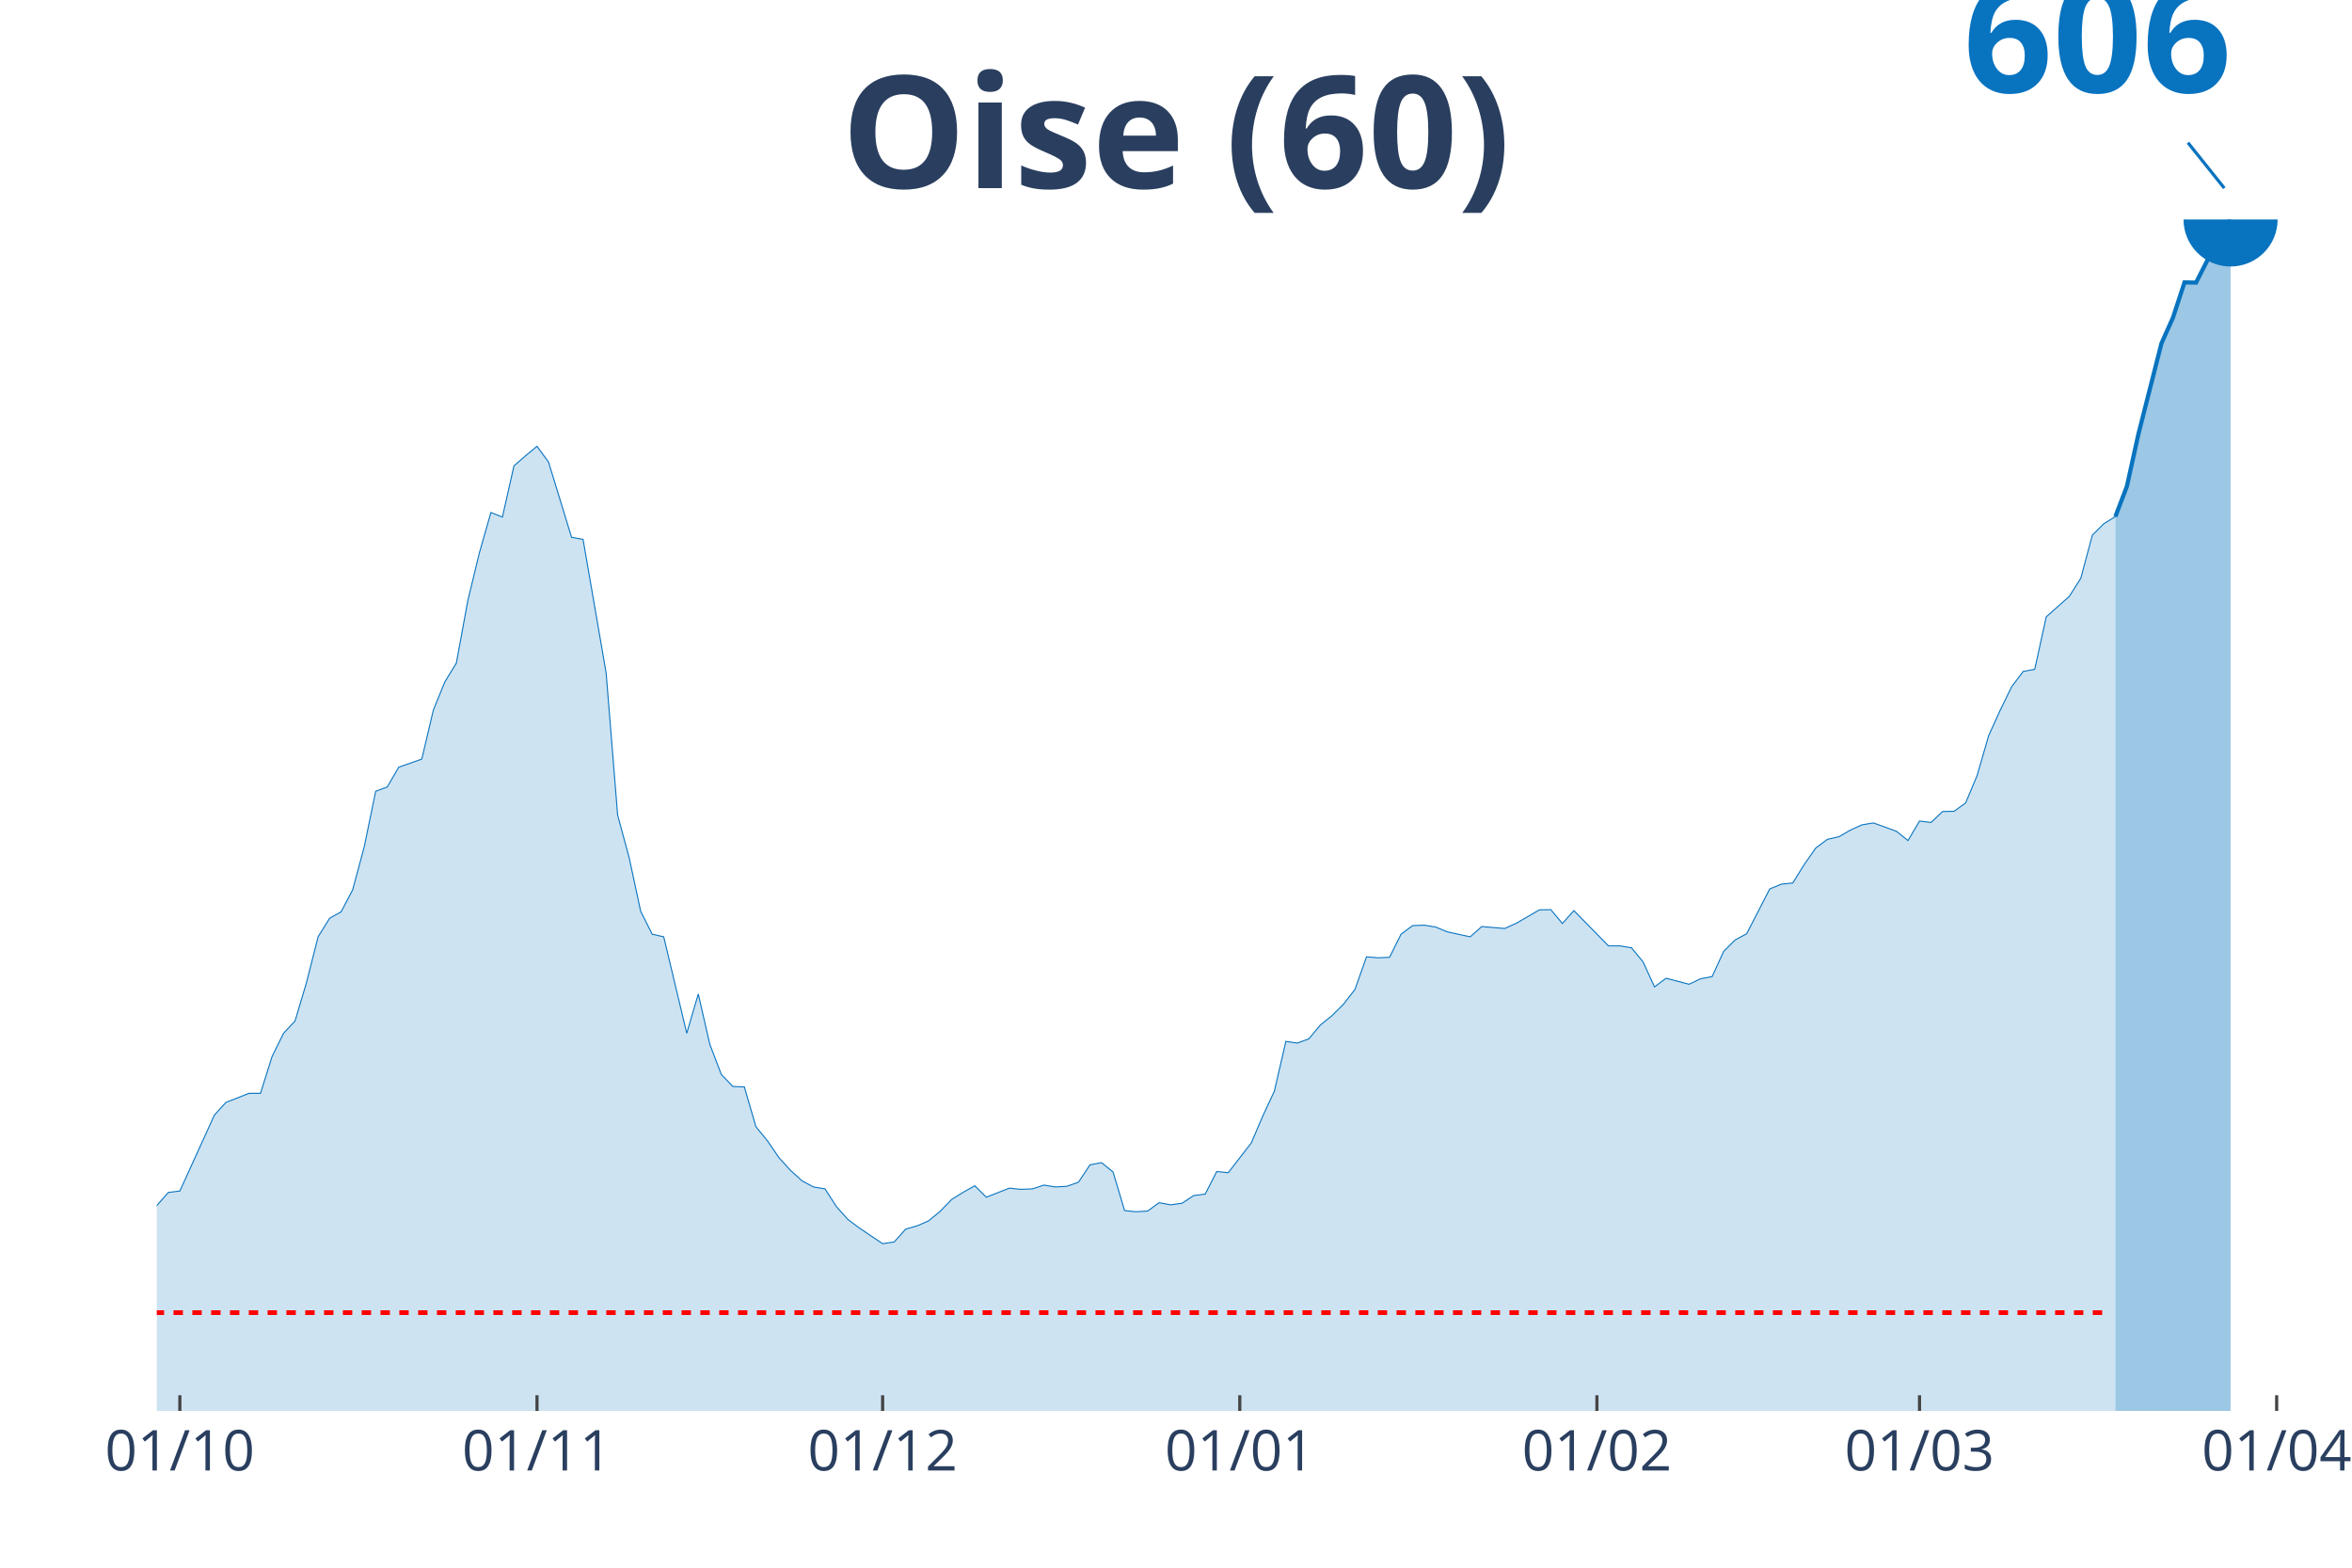
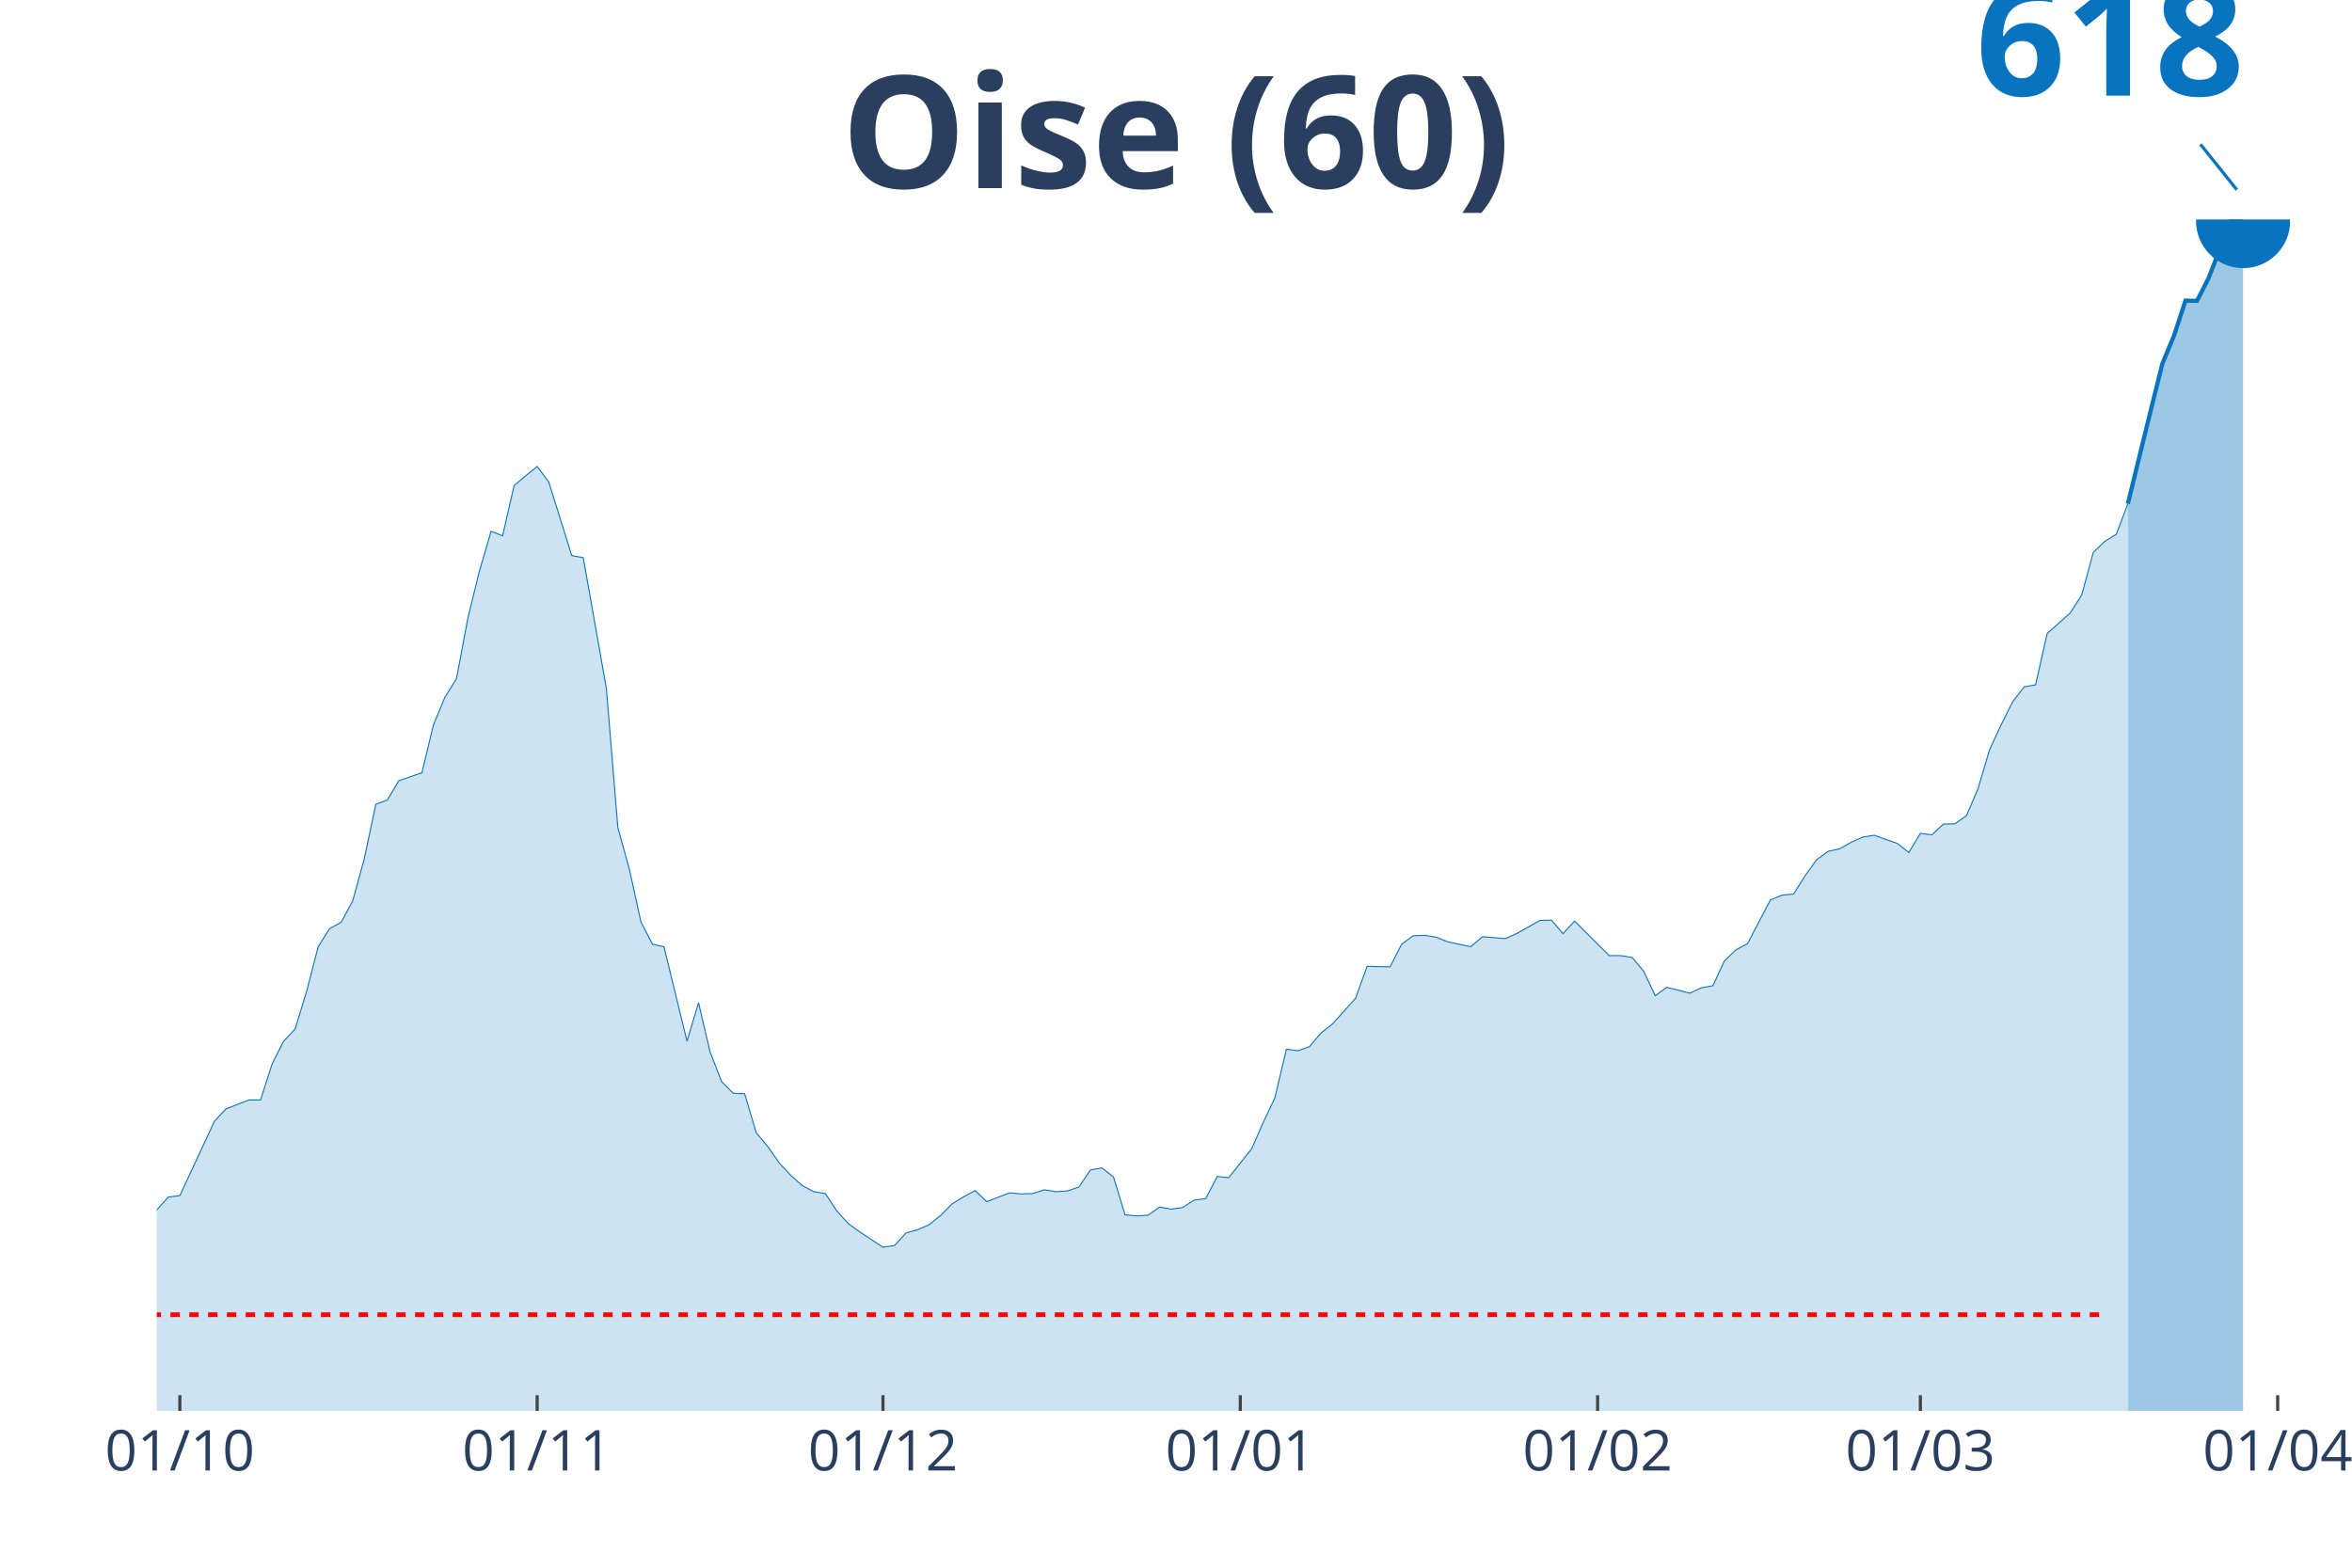
<svg xmlns="http://www.w3.org/2000/svg" class="main-svg" width="1125" height="750" style="" viewBox="0 0 750 500">
  <rect x="0" y="0" width="750" height="500" style="fill: rgb(0, 0, 0); fill-opacity: 0;" />
-   <defs id="defs-81bbd1">
+   <defs id="defs-115dea">
    <g class="clips">
-       <clipPath id="clip81bbd1xyplot" class="plotclip">
-         <rect width="687" height="380" />
+       <clipPath id="clip115deaxyplot" class="plotclip">
+         <rect width="691" height="380" />
      </clipPath>
-       <clipPath class="axesclip" id="clip81bbd1x">
-         <rect x="50" y="0" width="687" height="500" />
+       <clipPath class="axesclip" id="clip115deax">
+         <rect x="50" y="0" width="691" height="500" />
      </clipPath>
-       <clipPath class="axesclip" id="clip81bbd1y">
+       <clipPath class="axesclip" id="clip115deay">
        <rect x="0" y="70" width="750" height="380" />
      </clipPath>
-       <clipPath class="axesclip" id="clip81bbd1xy">
-         <rect x="50" y="70" width="687" height="380" />
+       <clipPath class="axesclip" id="clip115deaxy">
+         <rect x="50" y="70" width="691" height="380" />
      </clipPath>
    </g>
    <g class="gradients" />
  </defs>
  <g class="bglayer">
-     <rect class="bg" x="50" y="70" width="687" height="380" style="fill: rgb(0, 0, 0); fill-opacity: 0; stroke-width: 0;" />
+     <rect class="bg" x="50" y="70" width="691" height="380" style="fill: rgb(0, 0, 0); fill-opacity: 0; stroke-width: 0;" />
  </g>
  <g class="layer-below">
    <g class="imagelayer" />
    <g class="shapelayer" />
  </g>
  <g class="cartesianlayer">
    <g class="subplot xy">
      <g class="layer-subplot">
        <g class="shapelayer" />
        <g class="imagelayer" />
      </g>
      <g class="gridlayer">
        <g class="x">
          <path class="xgrid crisp" transform="translate(57.35,0)" d="M0,70v380" style="stroke: rgb(255, 255, 255); stroke-opacity: 1; stroke-width: 1px;" />
-           <path class="xgrid crisp" transform="translate(171.24,0)" d="M0,70v380" style="stroke: rgb(255, 255, 255); stroke-opacity: 1; stroke-width: 1px;" />
-           <path class="xgrid crisp" transform="translate(281.45,0)" d="M0,70v380" style="stroke: rgb(255, 255, 255); stroke-opacity: 1; stroke-width: 1px;" />
-           <path class="xgrid crisp" transform="translate(395.34,0)" d="M0,70v380" style="stroke: rgb(255, 255, 255); stroke-opacity: 1; stroke-width: 1px;" />
-           <path class="xgrid crisp" transform="translate(509.22,0)" d="M0,70v380" style="stroke: rgb(255, 255, 255); stroke-opacity: 1; stroke-width: 1px;" />
-           <path class="xgrid crisp" transform="translate(612.09,0)" d="M0,70v380" style="stroke: rgb(255, 255, 255); stroke-opacity: 1; stroke-width: 1px;" />
-           <path class="xgrid crisp" transform="translate(725.98,0)" d="M0,70v380" style="stroke: rgb(255, 255, 255); stroke-opacity: 1; stroke-width: 1px;" />
+           <path class="xgrid crisp" transform="translate(171.29,0)" d="M0,70v380" style="stroke: rgb(255, 255, 255); stroke-opacity: 1; stroke-width: 1px;" />
+           <path class="xgrid crisp" transform="translate(281.56,0)" d="M0,70v380" style="stroke: rgb(255, 255, 255); stroke-opacity: 1; stroke-width: 1px;" />
+           <path class="xgrid crisp" transform="translate(395.5,0)" d="M0,70v380" style="stroke: rgb(255, 255, 255); stroke-opacity: 1; stroke-width: 1px;" />
+           <path class="xgrid crisp" transform="translate(509.44,0)" d="M0,70v380" style="stroke: rgb(255, 255, 255); stroke-opacity: 1; stroke-width: 1px;" />
+           <path class="xgrid crisp" transform="translate(612.36,0)" d="M0,70v380" style="stroke: rgb(255, 255, 255); stroke-opacity: 1; stroke-width: 1px;" />
+           <path class="xgrid crisp" transform="translate(726.3,0)" d="M0,70v380" style="stroke: rgb(255, 255, 255); stroke-opacity: 1; stroke-width: 1px;" />
        </g>
        <g class="y" />
      </g>
      <g class="zerolinelayer" />
      <path class="xlines-below" />
      <path class="ylines-below" />
      <g class="overlines-below" />
      <g class="xaxislayer-below" />
      <g class="yaxislayer-below" />
      <g class="overaxes-below" />
-       <g class="plot" transform="translate(50, 70)" clip-path="url('#clip81bbd1xyplot')">
+       <g class="plot" transform="translate(50, 70)" clip-path="url('#clip115deaxyplot')">
        <g class="scatterlayer mlayer">
-           <g class="trace scatter trace3525f1" style="stroke-miterlimit: 2;">
+           <g class="trace scatter trace98a71a" style="stroke-miterlimit: 2;">
            <g class="fills">
              <g>
-                 <path class="js-fill" d="M624.55,380L-499.64,380L-499.64,373.77L-477.59,375.9L-473.92,376.2L-437.18,378.71L-433.51,378.33L-352.68,377.8L-349.01,378.1L-301.25,377.19L-297.58,377.11L-231.45,376.05L-227.78,375.36L-180.02,372.4L-176.34,372.4L-157.97,370.35L-154.3,368.68L-117.56,361.61L-113.89,358.8L-102.87,352.57L-99.19,351.35L-95.52,351.51L-91.84,348.09L-77.15,342.69L-73.48,340.41L-62.45,339.27L-58.78,337.14L-55.11,334.49L-51.43,333.5L-44.09,334.87L-40.41,330.91L-36.74,326.89L-33.06,314.5L-29.39,316.93L-25.72,317.39L-18.37,316.86L-14.7,317.92L-11.02,318.53L-7.35,328.63L-3.67,324.08L0,314.5L3.67,310.32L7.35,309.87L18.37,285.63L22.04,281.6L29.39,278.71L33.06,278.71L36.74,267.01L40.41,259.56L44.09,255.61L47.76,243.3L51.43,228.79L55.11,222.86L58.78,220.81L62.45,213.82L66.13,200.14L69.8,182.36L73.48,181L77.15,174.69L84.5,172.11L88.17,156.53L91.84,147.49L95.52,141.48L99.19,121.5L102.87,106.3L106.54,93.46L110.21,94.91L113.89,78.57L117.56,75.38L121.24,72.34L124.91,77.35L132.26,101.36L135.93,102.05L143.28,144.6L146.95,189.96L150.63,203.56L154.3,220.66L157.97,227.95L161.65,228.79L168.99,259.56L172.67,247.03L176.34,263.06L180.02,272.71L183.69,276.51L187.36,276.66L191.04,289.35L194.71,293.83L198.39,299.23L202.06,303.26L205.73,306.6L209.41,308.57L213.08,309.18L216.75,314.88L220.43,318.98L224.1,321.72L231.45,326.66L235.12,326.13L238.8,322.02L242.47,320.96L246.14,319.36L249.82,316.32L253.49,312.53L257.17,310.25L260.84,308.19L264.51,311.84L271.86,308.95L275.53,309.33L279.21,309.18L282.88,307.97L286.56,308.57L290.23,308.35L293.9,307.05L297.58,301.51L301.25,300.82L304.93,303.79L308.6,316.1L312.27,316.48L315.95,316.25L319.62,313.59L323.29,314.27L326.97,313.74L330.64,311.31L334.32,310.85L337.99,303.64L341.66,304.02L349.01,294.52L352.68,285.93L356.36,278.03L360.03,262.15L363.71,262.68L367.38,261.31L371.05,256.9L374.73,253.94L378.4,250.29L382.07,245.58L385.75,235.17L389.42,235.48L393.1,235.32L396.77,227.95L400.44,225.22L404.12,225.07L407.79,225.67L411.47,227.19L418.81,228.79L422.49,225.52L429.83,226.13L433.51,224.46L440.86,220.2L444.53,220.13L448.2,224.54L451.88,220.43L462.9,231.68L466.57,231.68L470.25,232.29L473.92,236.77L477.59,244.75L481.27,242.01L488.61,243.91L492.29,242.16L495.96,241.48L499.64,233.43L503.31,229.78L506.98,227.8L514.33,213.52L518.01,212L521.68,211.62L525.35,205.69L529.03,200.45L532.7,197.71L536.37,196.88L540.05,194.75L543.72,193.08L547.4,192.47L554.74,195.13L558.42,198.09L562.09,191.86L565.76,192.32L569.44,188.82L573.11,188.75L576.79,186.09L580.46,177.35L584.13,164.66L587.81,156.53L591.48,149.01L595.16,144.14L598.83,143.46L602.5,126.74L609.85,120.21L613.52,114.43L617.2,100.68L620.87,97.03L624.55,94.75" style="fill: rgb(8, 115, 191); fill-opacity: 0.2; stroke-width: 0;" />
+                 <path class="js-fill" d="M628.52,380L-499.87,380L-499.87,373.9L-477.82,375.98L-474.14,376.28L-437.39,378.74L-433.71,378.36L-352.85,377.84L-349.18,378.14L-301.39,377.25L-297.72,377.17L-231.56,376.13L-227.88,375.46L-180.1,372.56L-176.43,372.56L-158.05,370.55L-154.37,368.92L-117.62,362L-113.94,359.24L-102.91,353.14L-99.24,351.95L-95.56,352.1L-91.89,348.75L-77.19,343.47L-73.51,341.24L-62.48,340.13L-58.81,338.04L-55.13,335.44L-51.46,334.47L-44.11,335.81L-40.43,331.94L-36.76,328L-33.08,315.87L-29.4,318.25L-25.73,318.7L-18.38,318.18L-14.7,319.22L-11.03,319.82L-7.35,329.71L-3.68,325.25L0,315.87L3.68,311.78L7.35,311.34L18.38,287.6L22.05,283.66L29.4,280.83L33.08,280.83L36.76,269.38L40.43,262.09L44.11,258.22L47.78,246.17L51.46,231.96L55.13,226.16L58.81,224.15L62.48,217.3L66.16,203.91L69.84,186.5L73.51,185.16L77.19,178.99L84.54,176.46L88.21,161.21L91.89,152.36L95.56,146.48L99.24,126.91L102.91,112.04L106.59,99.46L110.27,100.88L113.94,84.88L117.62,81.76L121.29,78.78L124.97,83.69L132.32,107.2L135.99,107.87L143.35,149.53L147.02,193.94L150.7,207.26L154.37,224L158.05,231.14L161.72,231.96L169.07,262.09L172.75,249.81L176.43,265.51L180.1,274.96L183.78,278.68L187.45,278.83L191.13,291.25L194.8,295.64L198.48,300.92L202.15,304.86L205.83,308.14L209.51,310.07L213.18,310.67L216.86,316.25L220.53,320.26L224.21,322.94L231.56,327.78L235.23,327.26L238.91,323.24L242.59,322.2L246.26,320.63L249.94,317.66L253.61,313.94L257.29,311.71L260.96,309.7L264.64,313.27L271.99,310.44L275.66,310.81L279.34,310.67L283.02,309.48L286.69,310.07L290.37,309.85L294.04,308.58L297.72,303.15L301.39,302.48L305.07,305.38L308.74,317.44L312.42,317.81L316.1,317.58L319.77,314.98L323.45,315.65L327.12,315.13L330.8,312.75L334.47,312.3L338.15,305.23L341.82,305.61L349.18,296.31L352.85,287.9L356.53,280.16L360.2,264.62L363.88,265.14L367.55,263.8L371.23,259.48L374.9,256.58L382.26,248.4L385.93,238.21L393.28,238.36L396.96,231.14L400.63,228.46L404.31,228.31L407.98,228.91L411.66,230.4L419.01,231.96L422.69,228.76L430.04,229.35L433.71,227.72L441.06,223.55L444.74,223.48L448.41,227.79L452.09,223.77L463.12,234.78L466.79,234.78L470.47,235.38L474.14,239.77L477.82,247.58L481.49,244.9L488.85,246.76L492.52,245.05L496.2,244.38L499.87,236.5L503.55,232.92L507.22,230.99L514.57,217L518.25,215.52L521.93,215.14L525.6,209.34L529.28,204.21L532.95,201.53L536.63,200.71L540.3,198.63L543.98,196.99L547.65,196.4L555.01,199L558.68,201.9L562.36,195.8L566.03,196.25L569.71,192.83L573.38,192.75L577.06,190.15L580.73,181.59L584.41,169.17L588.09,161.21L591.76,153.84L595.44,149.08L599.11,148.41L602.79,132.05L610.14,125.5L613.81,119.77L617.49,106.23L621.16,102.66L624.84,100.43L628.52,90.69" style="fill: rgb(8, 115, 191); fill-opacity: 0.2; stroke-width: 0;" />
              </g>
            </g>
            <g class="errorbars" />
            <g class="lines">
-               <path class="js-line" d="M-499.64,373.77L-477.59,375.9L-473.92,376.2L-437.18,378.71L-433.51,378.33L-352.68,377.8L-349.01,378.1L-301.25,377.19L-297.58,377.11L-231.45,376.05L-227.78,375.36L-180.02,372.4L-176.34,372.4L-157.97,370.35L-154.3,368.68L-117.56,361.61L-113.89,358.8L-102.87,352.57L-99.19,351.35L-95.52,351.51L-91.84,348.09L-77.15,342.69L-73.48,340.41L-62.45,339.27L-58.78,337.14L-55.11,334.49L-51.43,333.5L-44.09,334.87L-40.41,330.91L-36.74,326.89L-33.06,314.5L-29.39,316.93L-25.72,317.39L-18.37,316.86L-14.7,317.92L-11.02,318.53L-7.35,328.63L-3.67,324.08L0,314.5L3.67,310.32L7.35,309.87L18.37,285.63L22.04,281.6L29.39,278.71L33.06,278.71L36.74,267.01L40.41,259.56L44.09,255.61L47.76,243.3L51.43,228.79L55.11,222.86L58.78,220.81L62.45,213.82L66.13,200.14L69.8,182.36L73.48,181L77.15,174.69L84.5,172.11L88.17,156.53L91.84,147.49L95.52,141.48L99.19,121.5L102.87,106.3L106.54,93.46L110.21,94.91L113.89,78.57L117.56,75.38L121.24,72.34L124.91,77.35L132.26,101.36L135.93,102.05L143.28,144.6L146.95,189.96L150.63,203.56L154.3,220.66L157.97,227.95L161.65,228.79L168.99,259.56L172.67,247.03L176.34,263.06L180.02,272.71L183.69,276.51L187.36,276.66L191.04,289.35L194.71,293.83L198.39,299.23L202.06,303.26L205.73,306.6L209.41,308.57L213.08,309.18L216.75,314.88L220.43,318.98L224.1,321.72L231.45,326.66L235.12,326.13L238.8,322.02L242.47,320.96L246.14,319.36L249.82,316.32L253.49,312.53L257.17,310.25L260.84,308.19L264.51,311.84L271.86,308.95L275.53,309.33L279.21,309.18L282.88,307.97L286.56,308.57L290.23,308.35L293.9,307.05L297.58,301.51L301.25,300.82L304.93,303.79L308.6,316.1L312.27,316.48L315.95,316.25L319.62,313.59L323.29,314.27L326.97,313.74L330.64,311.31L334.32,310.85L337.99,303.64L341.66,304.02L349.01,294.52L352.68,285.93L356.36,278.03L360.03,262.15L363.71,262.68L367.38,261.31L371.05,256.9L374.73,253.94L378.4,250.29L382.07,245.58L385.75,235.17L389.42,235.48L393.1,235.32L396.77,227.95L400.44,225.22L404.12,225.07L407.79,225.67L411.47,227.19L418.81,228.79L422.49,225.52L429.83,226.13L433.51,224.46L440.86,220.2L444.53,220.13L448.2,224.54L451.88,220.43L462.9,231.68L466.57,231.68L470.25,232.29L473.92,236.77L477.59,244.75L481.27,242.01L488.61,243.91L492.29,242.16L495.96,241.48L499.64,233.43L503.31,229.78L506.98,227.8L514.33,213.52L518.01,212L521.68,211.62L525.35,205.69L529.03,200.45L532.7,197.71L536.37,196.88L540.05,194.75L543.72,193.08L547.4,192.47L554.74,195.13L558.42,198.09L562.09,191.86L565.76,192.32L569.44,188.82L573.11,188.75L576.79,186.09L580.46,177.35L584.13,164.66L587.81,156.53L591.48,149.01L595.16,144.14L598.83,143.46L602.5,126.74L609.85,120.21L613.52,114.43L617.2,100.68L620.87,97.03L624.55,94.75" style="vector-effect: non-scaling-stroke; fill: none; stroke: rgb(8, 115, 191); stroke-opacity: 1; stroke-width: 0.5px; opacity: 1;" />
+               <path class="js-line" d="M-499.87,373.9L-477.82,375.98L-474.14,376.28L-437.39,378.74L-433.71,378.36L-352.85,377.84L-349.18,378.14L-301.39,377.25L-297.72,377.17L-231.56,376.13L-227.88,375.46L-180.1,372.56L-176.43,372.56L-158.05,370.55L-154.37,368.92L-117.62,362L-113.94,359.24L-102.91,353.14L-99.24,351.95L-95.56,352.1L-91.89,348.75L-77.19,343.47L-73.51,341.24L-62.48,340.13L-58.81,338.04L-55.13,335.44L-51.46,334.47L-44.11,335.81L-40.43,331.94L-36.76,328L-33.08,315.87L-29.4,318.25L-25.73,318.7L-18.38,318.18L-14.7,319.22L-11.03,319.82L-7.35,329.71L-3.68,325.25L0,315.87L3.68,311.78L7.35,311.34L18.38,287.6L22.05,283.66L29.4,280.83L33.08,280.83L36.76,269.38L40.43,262.09L44.11,258.22L47.78,246.17L51.46,231.96L55.13,226.16L58.81,224.15L62.48,217.3L66.16,203.91L69.84,186.5L73.51,185.16L77.19,178.99L84.54,176.46L88.21,161.21L91.89,152.36L95.56,146.48L99.24,126.91L102.91,112.04L106.59,99.46L110.27,100.88L113.94,84.88L117.62,81.76L121.29,78.78L124.97,83.69L132.32,107.2L135.99,107.87L143.35,149.53L147.02,193.94L150.7,207.26L154.37,224L158.05,231.14L161.72,231.96L169.07,262.09L172.75,249.81L176.43,265.51L180.1,274.96L183.78,278.68L187.45,278.83L191.13,291.25L194.8,295.64L198.48,300.92L202.15,304.86L205.83,308.14L209.51,310.07L213.18,310.67L216.86,316.25L220.53,320.26L224.21,322.94L231.56,327.78L235.23,327.26L238.91,323.24L242.59,322.2L246.26,320.63L249.94,317.66L253.61,313.94L257.29,311.71L260.96,309.7L264.64,313.27L271.99,310.44L275.66,310.81L279.34,310.67L283.02,309.48L286.69,310.07L290.37,309.85L294.04,308.58L297.72,303.15L301.39,302.48L305.07,305.38L308.74,317.44L312.42,317.81L316.1,317.58L319.77,314.98L323.45,315.65L327.12,315.13L330.8,312.75L334.47,312.3L338.15,305.23L341.82,305.61L349.18,296.31L352.85,287.9L356.53,280.16L360.2,264.62L363.88,265.14L367.55,263.8L371.23,259.48L374.9,256.58L382.26,248.4L385.93,238.21L393.28,238.36L396.96,231.14L400.63,228.46L404.31,228.31L407.98,228.91L411.66,230.4L419.01,231.96L422.69,228.76L430.04,229.35L433.71,227.72L441.06,223.55L444.74,223.48L448.41,227.79L452.09,223.77L463.12,234.78L466.79,234.78L470.47,235.38L474.14,239.77L477.82,247.58L481.49,244.9L488.85,246.76L492.52,245.05L496.2,244.38L499.87,236.5L503.55,232.92L507.22,230.99L514.57,217L518.25,215.52L521.93,215.14L525.6,209.34L529.28,204.21L532.95,201.53L536.63,200.71L540.3,198.63L543.98,196.99L547.65,196.4L555.01,199L558.68,201.9L562.36,195.8L566.03,196.25L569.71,192.83L573.38,192.75L577.06,190.15L580.73,181.59L584.41,169.17L588.09,161.21L591.76,153.84L595.44,149.08L599.11,148.41L602.79,132.05L610.14,125.5L613.81,119.77L617.49,106.23L621.16,102.66L624.84,100.43L628.52,90.69" style="vector-effect: non-scaling-stroke; fill: none; stroke: rgb(8, 115, 191); stroke-opacity: 1; stroke-width: 0.5px; opacity: 1;" />
            </g>
            <g class="points" />
            <g class="text" />
          </g>
-           <g class="trace scatter tracedfbce3" style="stroke-miterlimit: 2;">
+           <g class="trace scatter trace2e07cf" style="stroke-miterlimit: 2;">
            <g class="fills">
              <g>
-                 <path class="js-fill" d="M661.28,380L624.55,380L624.55,94.75L628.22,85.1L631.89,68.46L639.24,39.51L642.91,31.31L646.59,20.06L650.26,20.14L653.94,12.92L657.61,4.03L661.28,0" style="fill: rgb(8, 115, 191); fill-opacity: 0.4; stroke-width: 0;" />
+                 <path class="js-fill" d="M665.27,380L628.52,380L628.52,90.69L635.87,60.7L639.54,45.97L643.22,37.12L646.89,25.89L650.57,25.96L654.24,18.75L661.6,0L665.27,0.52" style="fill: rgb(8, 115, 191); fill-opacity: 0.4; stroke-width: 0;" />
              </g>
            </g>
            <g class="errorbars" />
            <g class="lines">
-               <path class="js-line" d="M624.55,94.75L628.22,85.1L631.89,68.46L639.24,39.51L642.91,31.31L646.59,20.06L650.26,20.14L653.94,12.92L657.61,4.03L661.28,0" style="vector-effect: non-scaling-stroke; fill: none; stroke: rgb(8, 115, 191); stroke-opacity: 1; stroke-width: 2px; opacity: 1;" />
+               <path class="js-line" d="M628.52,90.69L635.87,60.7L639.54,45.97L643.22,37.12L646.89,25.89L650.57,25.96L654.24,18.75L661.6,0L665.27,0.52" style="vector-effect: non-scaling-stroke; fill: none; stroke: rgb(8, 115, 191); stroke-opacity: 1; stroke-width: 2px; opacity: 1;" />
            </g>
            <g class="points" />
            <g class="text" />
          </g>
-           <g class="trace scatter tracef68fb6" style="stroke-miterlimit: 2; opacity: 1;">
+           <g class="trace scatter traced15f3a" style="stroke-miterlimit: 2; opacity: 1;">
            <g class="fills" />
            <g class="errorbars" />
            <g class="lines" />
            <g class="points">
-               <path class="point" transform="translate(661.28,0)" d="M15,0A15,15 0 1,1 0,-15A15,15 0 0,1 15,0Z" style="opacity: 1; stroke-width: 0px; fill: rgb(8, 115, 191); fill-opacity: 1;" />
+               <path class="point" transform="translate(665.27,0.52)" d="M15,0A15,15 0 1,1 0,-15A15,15 0 0,1 15,0Z" style="opacity: 1; stroke-width: 0px; fill: rgb(8, 115, 191); fill-opacity: 1;" />
            </g>
            <g class="text" />
          </g>
        </g>
      </g>
      <g class="overplot" />
      <path class="xlines-above crisp" style="fill: none; stroke-width: 1px; stroke: rgb(0, 0, 0); stroke-opacity: 0;" d="" />
      <path class="ylines-above crisp" style="fill: none;" d="M0,0" />
      <g class="overlines-above" />
      <g class="xaxislayer-above">
        <path class="xtick ticks crisp" d="M0,450v-5" transform="translate(57.35,0)" style="stroke: rgb(68, 68, 68); stroke-opacity: 1; stroke-width: 1px;" />
-         <path class="xtick ticks crisp" d="M0,450v-5" transform="translate(171.24,0)" style="stroke: rgb(68, 68, 68); stroke-opacity: 1; stroke-width: 1px;" />
-         <path class="xtick ticks crisp" d="M0,450v-5" transform="translate(281.45,0)" style="stroke: rgb(68, 68, 68); stroke-opacity: 1; stroke-width: 1px;" />
-         <path class="xtick ticks crisp" d="M0,450v-5" transform="translate(395.34,0)" style="stroke: rgb(68, 68, 68); stroke-opacity: 1; stroke-width: 1px;" />
-         <path class="xtick ticks crisp" d="M0,450v-5" transform="translate(509.22,0)" style="stroke: rgb(68, 68, 68); stroke-opacity: 1; stroke-width: 1px;" />
-         <path class="xtick ticks crisp" d="M0,450v-5" transform="translate(612.09,0)" style="stroke: rgb(68, 68, 68); stroke-opacity: 1; stroke-width: 1px;" />
-         <path class="xtick ticks crisp" d="M0,450v-5" transform="translate(725.98,0)" style="stroke: rgb(68, 68, 68); stroke-opacity: 1; stroke-width: 1px;" />
+         <path class="xtick ticks crisp" d="M0,450v-5" transform="translate(171.29,0)" style="stroke: rgb(68, 68, 68); stroke-opacity: 1; stroke-width: 1px;" />
+         <path class="xtick ticks crisp" d="M0,450v-5" transform="translate(281.56,0)" style="stroke: rgb(68, 68, 68); stroke-opacity: 1; stroke-width: 1px;" />
+         <path class="xtick ticks crisp" d="M0,450v-5" transform="translate(395.5,0)" style="stroke: rgb(68, 68, 68); stroke-opacity: 1; stroke-width: 1px;" />
+         <path class="xtick ticks crisp" d="M0,450v-5" transform="translate(509.44,0)" style="stroke: rgb(68, 68, 68); stroke-opacity: 1; stroke-width: 1px;" />
+         <path class="xtick ticks crisp" d="M0,450v-5" transform="translate(612.36,0)" style="stroke: rgb(68, 68, 68); stroke-opacity: 1; stroke-width: 1px;" />
+         <path class="xtick ticks crisp" d="M0,450v-5" transform="translate(726.3,0)" style="stroke: rgb(68, 68, 68); stroke-opacity: 1; stroke-width: 1px;" />
        <g class="xtick">
          <text text-anchor="middle" x="0" y="469" transform="translate(57.35,0)" style="font-family: 'Open Sans', verdana, arial, sans-serif; font-size: 18px; fill: rgb(42, 63, 95); fill-opacity: 1; white-space: pre;">01/10</text>
        </g>
        <g class="xtick">
-           <text text-anchor="middle" x="0" y="469" transform="translate(171.24,0)" style="font-family: 'Open Sans', verdana, arial, sans-serif; font-size: 18px; fill: rgb(42, 63, 95); fill-opacity: 1; white-space: pre;">01/11</text>
+           <text text-anchor="middle" x="0" y="469" transform="translate(171.29,0)" style="font-family: 'Open Sans', verdana, arial, sans-serif; font-size: 18px; fill: rgb(42, 63, 95); fill-opacity: 1; white-space: pre;">01/11</text>
        </g>
        <g class="xtick">
-           <text text-anchor="middle" x="0" y="469" transform="translate(281.45,0)" style="font-family: 'Open Sans', verdana, arial, sans-serif; font-size: 18px; fill: rgb(42, 63, 95); fill-opacity: 1; white-space: pre;">01/12</text>
+           <text text-anchor="middle" x="0" y="469" transform="translate(281.56,0)" style="font-family: 'Open Sans', verdana, arial, sans-serif; font-size: 18px; fill: rgb(42, 63, 95); fill-opacity: 1; white-space: pre;">01/12</text>
        </g>
        <g class="xtick">
-           <text text-anchor="middle" x="0" y="469" transform="translate(395.34,0)" style="font-family: 'Open Sans', verdana, arial, sans-serif; font-size: 18px; fill: rgb(42, 63, 95); fill-opacity: 1; white-space: pre;">01/01</text>
+           <text text-anchor="middle" x="0" y="469" transform="translate(395.5,0)" style="font-family: 'Open Sans', verdana, arial, sans-serif; font-size: 18px; fill: rgb(42, 63, 95); fill-opacity: 1; white-space: pre;">01/01</text>
        </g>
        <g class="xtick">
-           <text text-anchor="middle" x="0" y="469" transform="translate(509.22,0)" style="font-family: 'Open Sans', verdana, arial, sans-serif; font-size: 18px; fill: rgb(42, 63, 95); fill-opacity: 1; white-space: pre;">01/02</text>
+           <text text-anchor="middle" x="0" y="469" transform="translate(509.44,0)" style="font-family: 'Open Sans', verdana, arial, sans-serif; font-size: 18px; fill: rgb(42, 63, 95); fill-opacity: 1; white-space: pre;">01/02</text>
        </g>
        <g class="xtick">
-           <text text-anchor="middle" x="0" y="469" transform="translate(612.09,0)" style="font-family: 'Open Sans', verdana, arial, sans-serif; font-size: 18px; fill: rgb(42, 63, 95); fill-opacity: 1; white-space: pre;">01/03</text>
+           <text text-anchor="middle" x="0" y="469" transform="translate(612.36,0)" style="font-family: 'Open Sans', verdana, arial, sans-serif; font-size: 18px; fill: rgb(42, 63, 95); fill-opacity: 1; white-space: pre;">01/03</text>
        </g>
        <g class="xtick">
-           <text text-anchor="middle" x="0" y="469" transform="translate(725.98,0)" style="font-family: 'Open Sans', verdana, arial, sans-serif; font-size: 18px; fill: rgb(42, 63, 95); fill-opacity: 1; white-space: pre;">01/04</text>
+           <text text-anchor="middle" x="0" y="469" transform="translate(726.3,0)" style="font-family: 'Open Sans', verdana, arial, sans-serif; font-size: 18px; fill: rgb(42, 63, 95); fill-opacity: 1; white-space: pre;">01/04</text>
        </g>
      </g>
      <g class="yaxislayer-above" />
      <g class="overaxes-above" />
    </g>
  </g>
  <g class="polarlayer" />
  <g class="ternarylayer" />
  <g class="geolayer" />
  <g class="funnelarealayer" />
  <g class="pielayer" />
  <g class="treemaplayer" />
  <g class="sunburstlayer" />
  <g class="glimages" />
-   <defs id="topdefs-81bbd1">
+   <defs id="topdefs-115dea">
    <g class="clips" />
  </defs>
  <g class="layer-above">
    <g class="imagelayer" />
    <g class="shapelayer">
-       <path data-index="0" fill-rule="evenodd" d="M-2014.67,418.65L670.87,418.65" clip-path="url('#clip81bbd1xy')" style="opacity: 1; stroke: rgb(255, 0, 0); stroke-opacity: 1; fill: rgb(0, 0, 0); fill-opacity: 0; stroke-dasharray: 3px, 3px; stroke-width: 1.5px;" />
+       <path data-index="0" fill-rule="evenodd" d="M-2015.65,419.31L671.16,419.31" clip-path="url('#clip115deaxy')" style="opacity: 1; stroke: rgb(255, 0, 0); stroke-opacity: 1; fill: rgb(0, 0, 0); fill-opacity: 0; stroke-dasharray: 3px, 3px; stroke-width: 1.5px;" />
    </g>
  </g>
  <g class="infolayer">
    <g class="g-gtitle">
      <text class="gtitle" x="375" y="25" text-anchor="middle" dy="0.7em" style="font-family: 'Open Sans', verdana, arial, sans-serif; font-size: 50px; fill: rgb(42, 63, 95); opacity: 1; font-weight: normal; white-space: pre;">
        <tspan style="font-weight:bold">Oise (60)</tspan>
      </text>
    </g>
    <g class="g-xtitle" />
    <g class="annotation" data-index="0" style="opacity: 1;">
-       <g class="annotation-text-g" transform="rotate(0,669.28,10)">
-         <g class="cursor-pointer" transform="translate(611, -26)">
+       <g class="annotation-text-g" transform="rotate(0,673.27,10.52)">
+         <g class="cursor-pointer" transform="translate(615, -25)">
          <rect class="bg" x="0.5" y="0.5" width="115" height="71" style="stroke-width: 1px; stroke: rgb(0, 0, 0); stroke-opacity: 0; fill: rgb(255, 255, 255); fill-opacity: 0.6;" />
          <text class="annotation-text" text-anchor="middle" x="57.812" y="55.5" style="font-family: 'Open Sans', verdana, arial, sans-serif; font-size: 50px; fill: rgb(8, 115, 191); fill-opacity: 1; white-space: pre;">
-             <tspan style="font-weight:bold">606 </tspan>
+             <tspan style="font-weight:bold">618 </tspan>
          </text>
        </g>
      </g>
      <g class="annotation-arrow-g" style="opacity: 1;">
-         <path d="M697.68,45.5L709.28,60" style="stroke-width: 1px; stroke: rgb(8, 115, 191); stroke-opacity: 1; stroke-dasharray: 0px, 0px, 18.569px, 18.569px;" />
+         <path d="M701.67,46.02L713.27,60.52" style="stroke-width: 1px; stroke: rgb(8, 115, 191); stroke-opacity: 1; stroke-dasharray: 0px, 0px, 18.569px, 18.569px;" />
      </g>
    </g>
  </g>
</svg>
